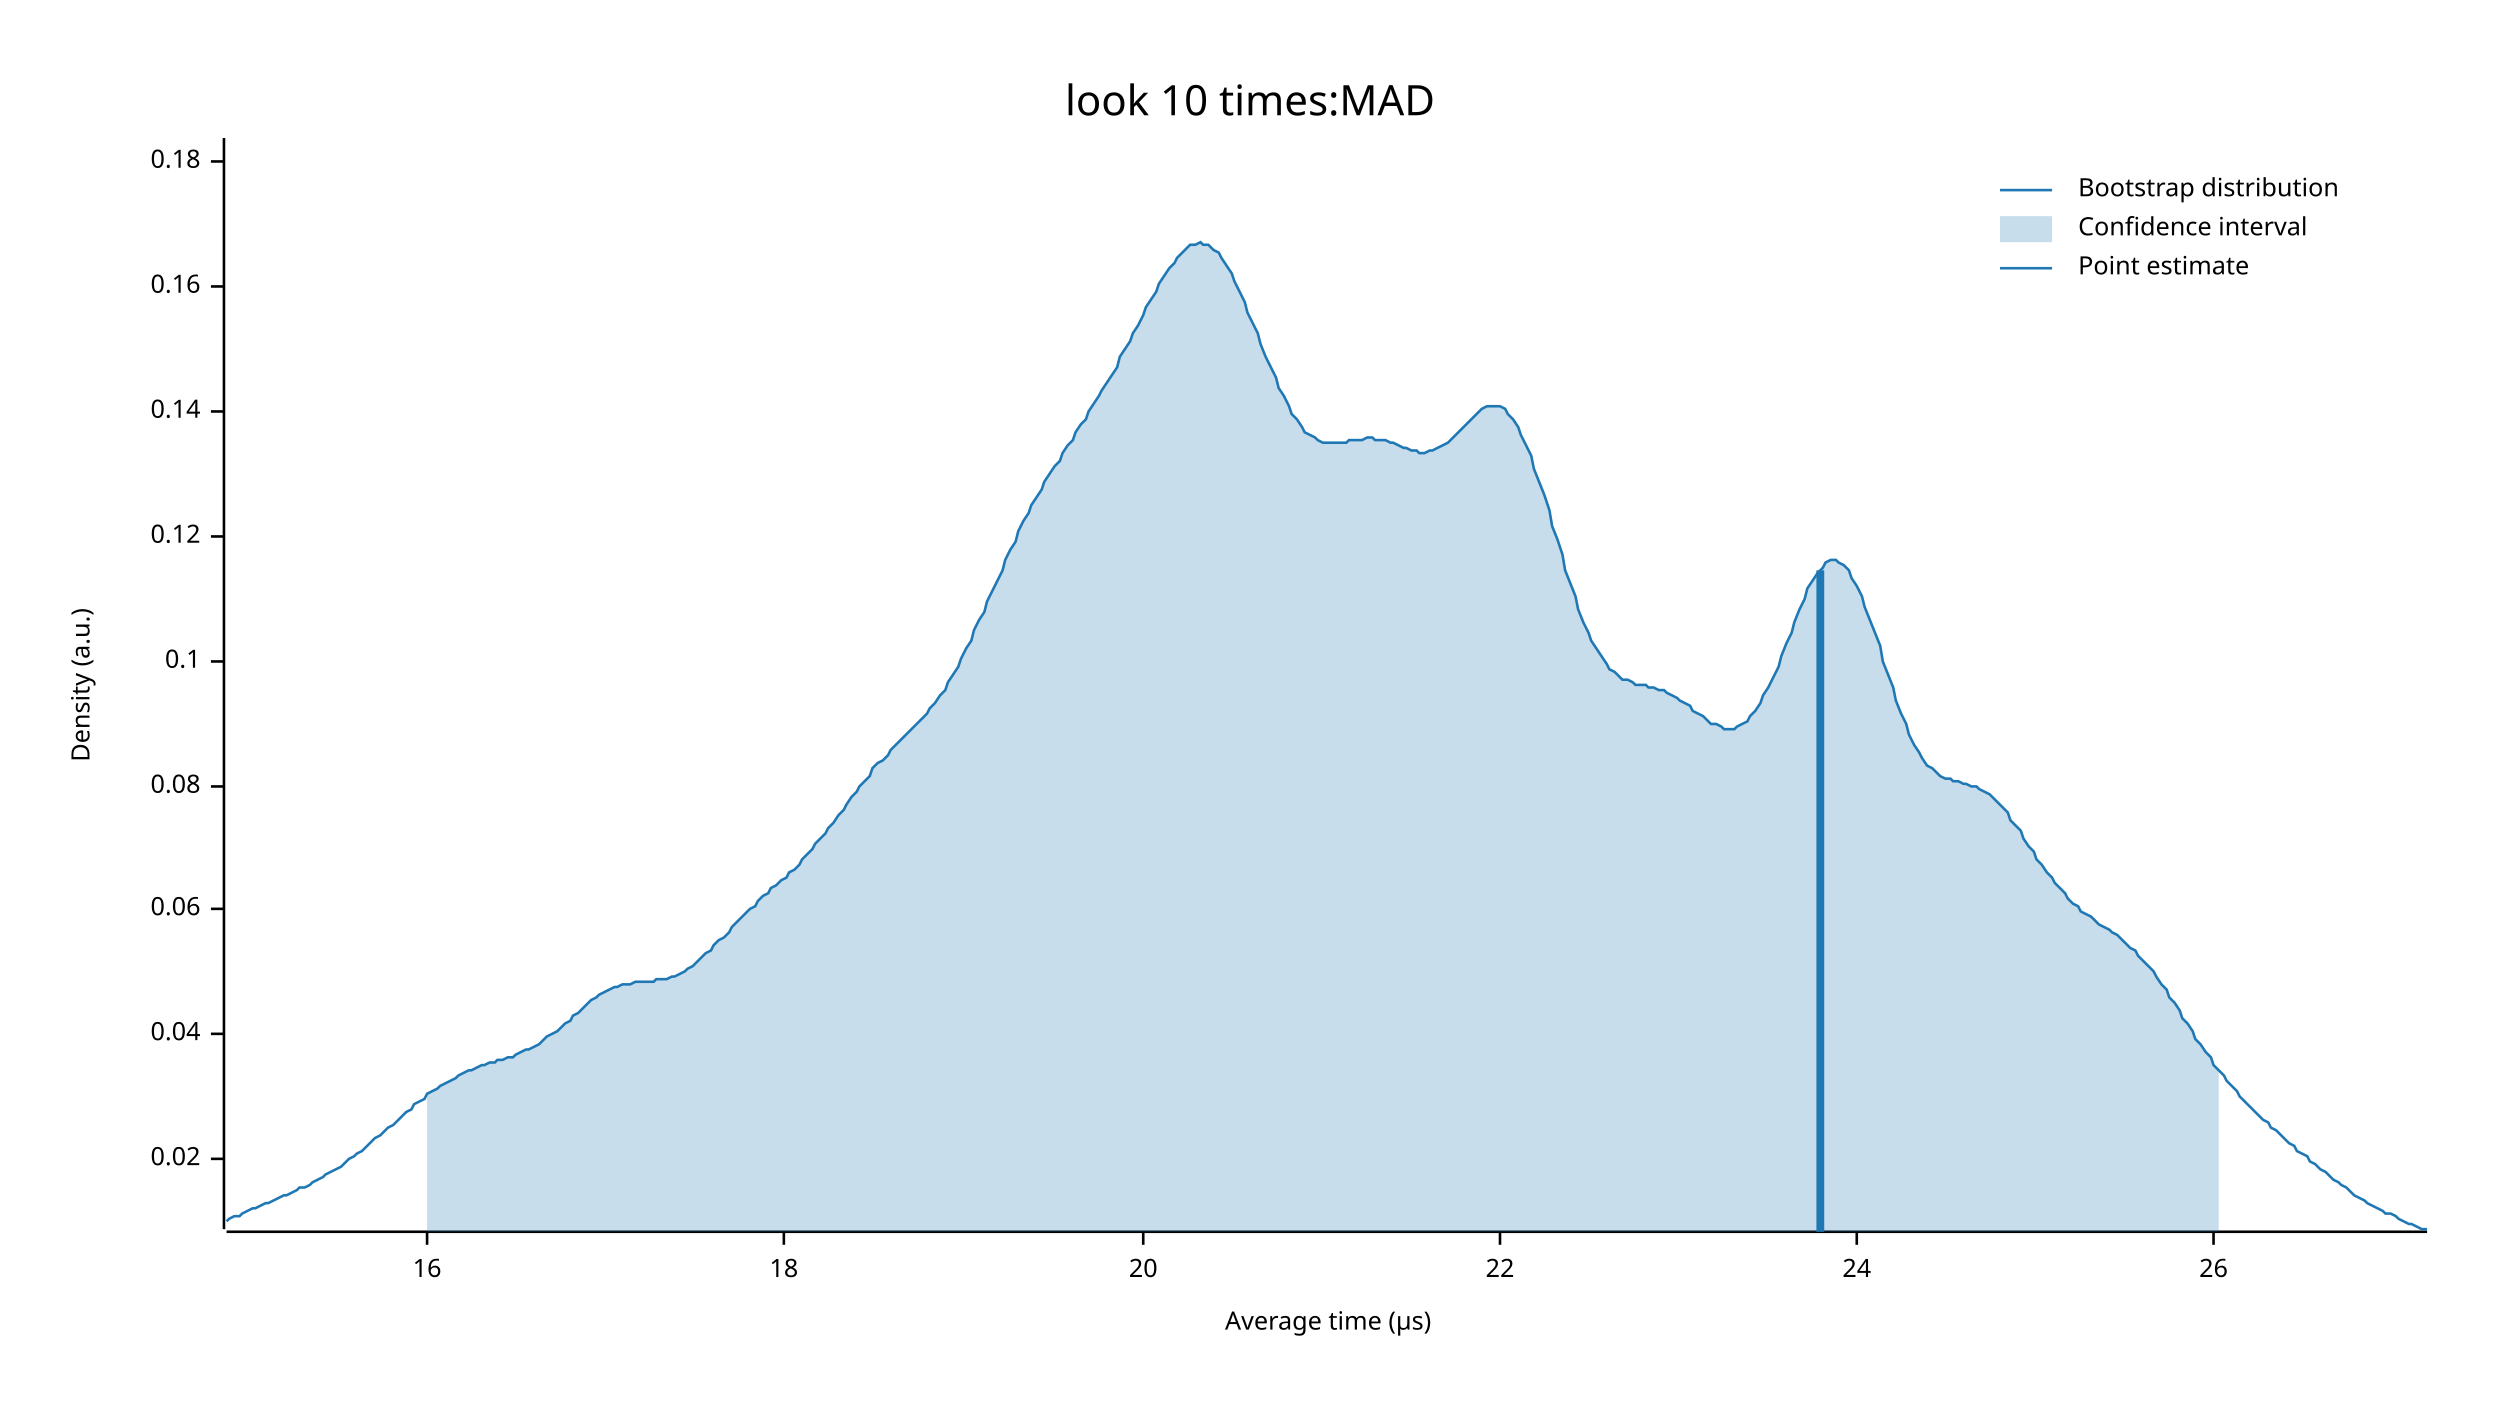
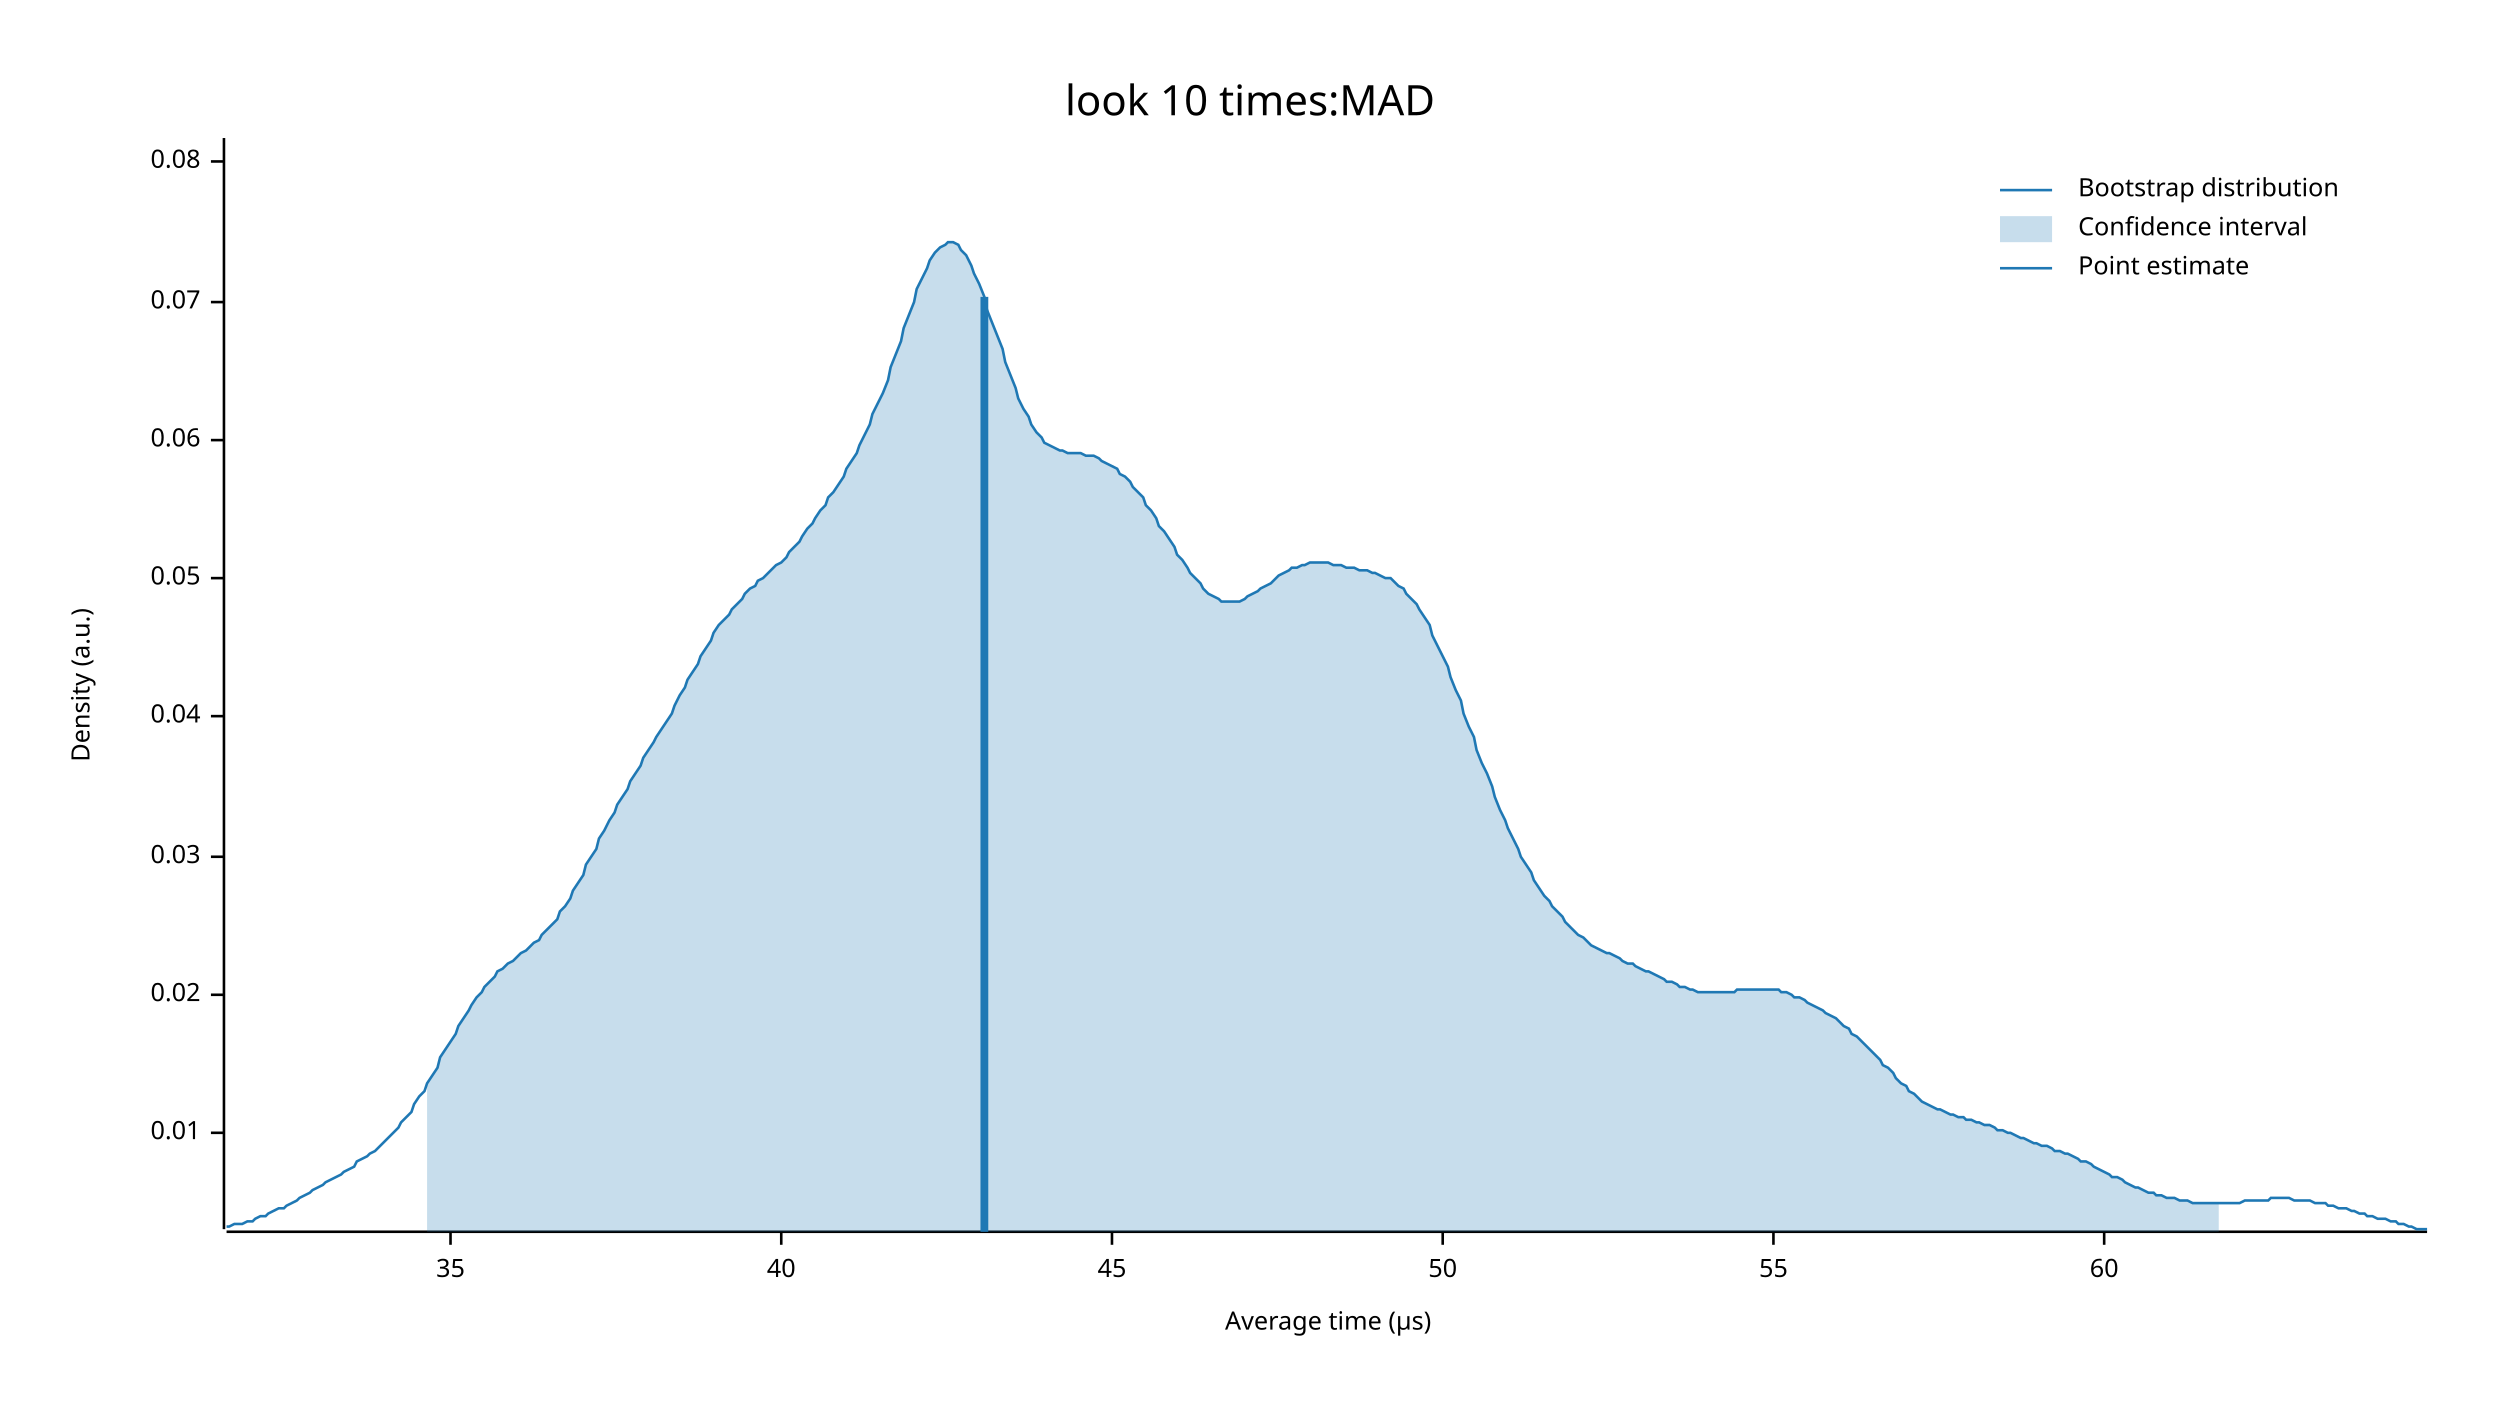
<svg xmlns="http://www.w3.org/2000/svg" width="960" height="540" viewBox="0 0 960 540">
  <text x="480" y="32" dy="0.76em" text-anchor="middle" font-family="sans-serif" font-size="16.129" opacity="1" fill="#000000">
look 10 times:MAD
</text>
  <text x="27" y="263" dy="0.76em" text-anchor="middle" font-family="sans-serif" font-size="9.677" opacity="1" fill="#000000" transform="rotate(270, 27, 263)">
Density (a.u.)
</text>
  <text x="510" y="513" dy="-0.5ex" text-anchor="middle" font-family="sans-serif" font-size="9.677" opacity="1" fill="#000000">
Average time (µs)
</text>
  <polyline fill="none" opacity="1" stroke="#000000" stroke-width="1" points="86,53 86,472 " />
-   <text x="77" y="445" dy="0.5ex" text-anchor="end" font-family="sans-serif" font-size="9.677" opacity="1" fill="#000000">
+   <text x="77" y="435" dy="0.5ex" text-anchor="end" font-family="sans-serif" font-size="9.677" opacity="1" fill="#000000">
+ 0.01
+ </text>
+   <polyline fill="none" opacity="1" stroke="#000000" stroke-width="1" points="81,435 86,435 " />
+   <text x="77" y="382" dy="0.5ex" text-anchor="end" font-family="sans-serif" font-size="9.677" opacity="1" fill="#000000">
0.02
</text>
-   <polyline fill="none" opacity="1" stroke="#000000" stroke-width="1" points="81,445 86,445 " />
-   <text x="77" y="397" dy="0.5ex" text-anchor="end" font-family="sans-serif" font-size="9.677" opacity="1" fill="#000000">
+   <polyline fill="none" opacity="1" stroke="#000000" stroke-width="1" points="81,382 86,382 " />
+   <text x="77" y="329" dy="0.5ex" text-anchor="end" font-family="sans-serif" font-size="9.677" opacity="1" fill="#000000">
+ 0.03
+ </text>
+   <polyline fill="none" opacity="1" stroke="#000000" stroke-width="1" points="81,329 86,329 " />
+   <text x="77" y="275" dy="0.5ex" text-anchor="end" font-family="sans-serif" font-size="9.677" opacity="1" fill="#000000">
0.04
</text>
-   <polyline fill="none" opacity="1" stroke="#000000" stroke-width="1" points="81,397 86,397 " />
-   <text x="77" y="349" dy="0.5ex" text-anchor="end" font-family="sans-serif" font-size="9.677" opacity="1" fill="#000000">
+   <polyline fill="none" opacity="1" stroke="#000000" stroke-width="1" points="81,275 86,275 " />
+   <text x="77" y="222" dy="0.5ex" text-anchor="end" font-family="sans-serif" font-size="9.677" opacity="1" fill="#000000">
+ 0.05
+ </text>
+   <polyline fill="none" opacity="1" stroke="#000000" stroke-width="1" points="81,222 86,222 " />
+   <text x="77" y="169" dy="0.5ex" text-anchor="end" font-family="sans-serif" font-size="9.677" opacity="1" fill="#000000">
0.06
</text>
-   <polyline fill="none" opacity="1" stroke="#000000" stroke-width="1" points="81,349 86,349 " />
-   <text x="77" y="302" dy="0.5ex" text-anchor="end" font-family="sans-serif" font-size="9.677" opacity="1" fill="#000000">
+   <polyline fill="none" opacity="1" stroke="#000000" stroke-width="1" points="81,169 86,169 " />
+   <text x="77" y="116" dy="0.5ex" text-anchor="end" font-family="sans-serif" font-size="9.677" opacity="1" fill="#000000">
+ 0.07
+ </text>
+   <polyline fill="none" opacity="1" stroke="#000000" stroke-width="1" points="81,116 86,116 " />
+   <text x="77" y="62" dy="0.5ex" text-anchor="end" font-family="sans-serif" font-size="9.677" opacity="1" fill="#000000">
0.08
- </text>
-   <polyline fill="none" opacity="1" stroke="#000000" stroke-width="1" points="81,302 86,302 " />
-   <text x="77" y="254" dy="0.5ex" text-anchor="end" font-family="sans-serif" font-size="9.677" opacity="1" fill="#000000">
- 0.1
- </text>
-   <polyline fill="none" opacity="1" stroke="#000000" stroke-width="1" points="81,254 86,254 " />
-   <text x="77" y="206" dy="0.5ex" text-anchor="end" font-family="sans-serif" font-size="9.677" opacity="1" fill="#000000">
- 0.12
- </text>
-   <polyline fill="none" opacity="1" stroke="#000000" stroke-width="1" points="81,206 86,206 " />
-   <text x="77" y="158" dy="0.5ex" text-anchor="end" font-family="sans-serif" font-size="9.677" opacity="1" fill="#000000">
- 0.14
- </text>
-   <polyline fill="none" opacity="1" stroke="#000000" stroke-width="1" points="81,158 86,158 " />
-   <text x="77" y="110" dy="0.5ex" text-anchor="end" font-family="sans-serif" font-size="9.677" opacity="1" fill="#000000">
- 0.16
- </text>
-   <polyline fill="none" opacity="1" stroke="#000000" stroke-width="1" points="81,110 86,110 " />
-   <text x="77" y="62" dy="0.5ex" text-anchor="end" font-family="sans-serif" font-size="9.677" opacity="1" fill="#000000">
- 0.18
</text>
  <polyline fill="none" opacity="1" stroke="#000000" stroke-width="1" points="81,62 86,62 " />
  <polyline fill="none" opacity="1" stroke="#000000" stroke-width="1" points="87,473 932,473 " />
-   <text x="164" y="483" dy="0.76em" text-anchor="middle" font-family="sans-serif" font-size="9.677" opacity="1" fill="#000000">
- 16
+   <text x="173" y="483" dy="0.76em" text-anchor="middle" font-family="sans-serif" font-size="9.677" opacity="1" fill="#000000">
+ 35
</text>
-   <polyline fill="none" opacity="1" stroke="#000000" stroke-width="1" points="164,473 164,478 " />
-   <text x="301" y="483" dy="0.76em" text-anchor="middle" font-family="sans-serif" font-size="9.677" opacity="1" fill="#000000">
- 18
+   <polyline fill="none" opacity="1" stroke="#000000" stroke-width="1" points="173,473 173,478 " />
+   <text x="300" y="483" dy="0.76em" text-anchor="middle" font-family="sans-serif" font-size="9.677" opacity="1" fill="#000000">
+ 40
</text>
-   <polyline fill="none" opacity="1" stroke="#000000" stroke-width="1" points="301,473 301,478 " />
-   <text x="439" y="483" dy="0.76em" text-anchor="middle" font-family="sans-serif" font-size="9.677" opacity="1" fill="#000000">
- 20
+   <polyline fill="none" opacity="1" stroke="#000000" stroke-width="1" points="300,473 300,478 " />
+   <text x="427" y="483" dy="0.76em" text-anchor="middle" font-family="sans-serif" font-size="9.677" opacity="1" fill="#000000">
+ 45
</text>
-   <polyline fill="none" opacity="1" stroke="#000000" stroke-width="1" points="439,473 439,478 " />
-   <text x="576" y="483" dy="0.76em" text-anchor="middle" font-family="sans-serif" font-size="9.677" opacity="1" fill="#000000">
- 22
+   <polyline fill="none" opacity="1" stroke="#000000" stroke-width="1" points="427,473 427,478 " />
+   <text x="554" y="483" dy="0.76em" text-anchor="middle" font-family="sans-serif" font-size="9.677" opacity="1" fill="#000000">
+ 50
</text>
-   <polyline fill="none" opacity="1" stroke="#000000" stroke-width="1" points="576,473 576,478 " />
-   <text x="713" y="483" dy="0.76em" text-anchor="middle" font-family="sans-serif" font-size="9.677" opacity="1" fill="#000000">
- 24
+   <polyline fill="none" opacity="1" stroke="#000000" stroke-width="1" points="554,473 554,478 " />
+   <text x="681" y="483" dy="0.76em" text-anchor="middle" font-family="sans-serif" font-size="9.677" opacity="1" fill="#000000">
+ 55
</text>
-   <polyline fill="none" opacity="1" stroke="#000000" stroke-width="1" points="713,473 713,478 " />
-   <text x="850" y="483" dy="0.76em" text-anchor="middle" font-family="sans-serif" font-size="9.677" opacity="1" fill="#000000">
- 26
+   <polyline fill="none" opacity="1" stroke="#000000" stroke-width="1" points="681,473 681,478 " />
+   <text x="808" y="483" dy="0.76em" text-anchor="middle" font-family="sans-serif" font-size="9.677" opacity="1" fill="#000000">
+ 60
</text>
-   <polyline fill="none" opacity="1" stroke="#000000" stroke-width="1" points="850,473 850,478 " />
-   <polyline fill="none" opacity="1" stroke="#1F78B4" stroke-width="1" points="87,469 88,468 90,467 92,467 93,466 95,465 97,464 98,464 100,463 102,462 103,462 105,461 107,460 109,459 110,459 112,458 114,457 115,456 117,456 119,455 120,454 122,453 124,452 125,451 127,450 129,449 131,448 132,447 134,445 136,444 137,443 139,442 141,440 142,439 144,437 146,436 147,435 149,433 151,432 153,430 154,429 156,427 158,426 159,424 161,423 163,422 164,420 166,419 168,418 169,417 171,416 173,415 175,414 176,413 178,412 180,411 181,411 183,410 185,409 186,409 188,408 190,408 191,407 193,407 195,406 197,406 198,405 200,404 202,403 203,403 205,402 207,401 208,400 210,398 212,397 214,396 215,395 217,393 219,392 220,390 222,389 224,387 225,386 227,384 229,383 230,382 232,381 234,380 236,379 237,379 239,378 241,378 242,378 244,377 246,377 247,377 249,377 251,377 252,376 254,376 256,376 258,375 259,375 261,374 263,373 264,372 266,371 268,369 269,368 271,366 273,365 274,363 276,361 278,360 280,358 281,356 283,354 285,352 286,351 288,349 290,348 291,346 293,344 295,343 296,341 298,340 300,338 302,337 303,335 305,334 307,332 308,330 310,328 312,326 313,324 315,322 317,320 318,318 320,316 322,313 324,311 325,309 327,306 329,304 330,302 332,300 334,298 335,295 337,293 339,292 341,290 342,288 344,286 346,284 347,283 349,281 351,279 352,278 354,276 356,274 357,272 359,270 361,267 363,265 364,262 366,259 368,256 369,253 371,249 373,246 374,242 376,238 378,235 379,231 381,227 383,223 385,219 386,215 388,211 390,208 391,204 393,200 395,197 396,194 398,191 400,188 401,185 403,182 405,179 407,177 408,174 410,171 412,169 413,166 415,163 417,161 418,158 420,155 422,152 423,150 425,147 427,144 429,141 430,137 432,134 434,131 435,128 437,125 439,121 440,118 442,115 444,112 445,109 447,106 449,103 451,101 452,99 454,97 456,95 457,94 459,94 461,93 462,94 464,94 466,96 468,97 469,99 471,102 473,105 474,108 476,112 478,116 479,120 481,124 483,128 484,132 486,137 488,141 490,145 491,149 493,152 495,156 496,159 498,161 500,164 501,166 503,167 505,168 506,169 508,170 510,170 512,170 513,170 515,170 517,170 518,169 520,169 522,169 523,169 525,168 527,168 528,169 530,169 532,169 534,170 535,170 537,171 539,172 540,172 542,173 544,173 545,174 547,174 549,173 550,173 552,172 554,171 556,170 557,169 559,167 561,165 562,164 564,162 566,160 567,159 569,157 571,156 573,156 574,156 576,156 578,157 579,159 581,161 583,164 584,167 586,171 588,175 589,180 591,185 593,190 595,196 596,202 598,207 600,213 601,219 603,224 605,229 606,234 608,239 610,243 611,246 613,249 615,252 617,255 618,257 620,258 622,260 623,261 625,261 627,262 628,263 630,263 632,263 633,264 635,264 637,265 639,265 640,266 642,267 644,268 645,269 647,270 649,271 650,273 652,274 654,275 655,276 657,278 659,278 661,279 662,280 664,280 666,280 667,279 669,278 671,277 672,275 674,273 676,270 677,267 679,264 681,260 683,256 684,252 686,247 688,243 689,239 691,234 693,230 694,226 696,223 698,220 700,218 701,216 703,215 705,215 706,216 708,217 710,219 711,222 713,225 715,229 716,233 718,238 720,243 722,248 723,254 725,259 727,264 728,269 730,274 732,278 733,282 735,286 737,289 738,291 740,294 742,295 744,297 745,298 747,299 749,299 750,300 752,300 754,301 755,301 757,302 759,302 760,303 762,304 764,305 766,307 767,308 769,310 771,312 772,315 774,317 776,319 777,322 779,325 781,327 782,330 784,332 786,335 788,337 789,339 791,341 793,343 794,345 796,347 798,348 799,350 801,351 803,352 804,353 806,355 808,356 810,357 811,358 813,359 815,361 816,362 818,364 820,365 821,367 823,369 825,371 827,373 828,375 830,378 832,380 833,383 835,385 837,388 838,391 840,393 842,396 843,399 845,401 847,404 849,406 850,409 852,411 854,413 855,415 857,417 859,419 860,421 862,423 864,425 865,426 867,428 869,430 871,431 872,433 874,434 876,436 877,437 879,439 881,440 882,442 884,443 886,444 887,446 889,447 891,449 893,450 894,451 896,453 898,454 899,455 901,456 903,458 904,459 906,460 908,461 909,462 911,463 913,464 915,465 916,466 918,466 920,467 921,468 923,469 925,470 926,470 928,471 930,472 932,472 " />
-   <polygon opacity="0.25" fill="#1F78B4" points="164,420 166,419 168,418 169,417 171,416 173,415 175,414 176,413 178,412 180,411 181,411 183,410 185,409 186,409 188,408 190,408 191,407 193,407 195,406 197,406 198,405 200,404 202,403 203,403 205,402 207,401 208,400 210,398 212,397 214,396 215,395 217,393 219,392 220,390 222,389 224,387 225,386 227,384 229,383 230,382 232,381 234,380 236,379 237,379 239,378 241,378 242,378 244,377 246,377 247,377 249,377 251,377 252,376 254,376 256,376 258,375 259,375 261,374 263,373 264,372 266,371 268,369 269,368 271,366 273,365 274,363 276,361 278,360 280,358 281,356 283,354 285,352 286,351 288,349 290,348 291,346 293,344 295,343 296,341 298,340 300,338 302,337 303,335 305,334 307,332 308,330 310,328 312,326 313,324 315,322 317,320 318,318 320,316 322,313 324,311 325,309 327,306 329,304 330,302 332,300 334,298 335,295 337,293 339,292 341,290 342,288 344,286 346,284 347,283 349,281 351,279 352,278 354,276 356,274 357,272 359,270 361,267 363,265 364,262 366,259 368,256 369,253 371,249 373,246 374,242 376,238 378,235 379,231 381,227 383,223 385,219 386,215 388,211 390,208 391,204 393,200 395,197 396,194 398,191 400,188 401,185 403,182 405,179 407,177 408,174 410,171 412,169 413,166 415,163 417,161 418,158 420,155 422,152 423,150 425,147 427,144 429,141 430,137 432,134 434,131 435,128 437,125 439,121 440,118 442,115 444,112 445,109 447,106 449,103 451,101 452,99 454,97 456,95 457,94 459,94 461,93 462,94 464,94 466,96 468,97 469,99 471,102 473,105 474,108 476,112 478,116 479,120 481,124 483,128 484,132 486,137 488,141 490,145 491,149 493,152 495,156 496,159 498,161 500,164 501,166 503,167 505,168 506,169 508,170 510,170 512,170 513,170 515,170 517,170 518,169 520,169 522,169 523,169 525,168 527,168 528,169 530,169 532,169 534,170 535,170 537,171 539,172 540,172 542,173 544,173 545,174 547,174 549,173 550,173 552,172 554,171 556,170 557,169 559,167 561,165 562,164 564,162 566,160 567,159 569,157 571,156 573,156 574,156 576,156 578,157 579,159 581,161 583,164 584,167 586,171 588,175 589,180 591,185 593,190 595,196 596,202 598,207 600,213 601,219 603,224 605,229 606,234 608,239 610,243 611,246 613,249 615,252 617,255 618,257 620,258 622,260 623,261 625,261 627,262 628,263 630,263 632,263 633,264 635,264 637,265 639,265 640,266 642,267 644,268 645,269 647,270 649,271 650,273 652,274 654,275 655,276 657,278 659,278 661,279 662,280 664,280 666,280 667,279 669,278 671,277 672,275 674,273 676,270 677,267 679,264 681,260 683,256 684,252 686,247 688,243 689,239 691,234 693,230 694,226 696,223 698,220 700,218 701,216 703,215 705,215 706,216 708,217 710,219 711,222 713,225 715,229 716,233 718,238 720,243 722,248 723,254 725,259 727,264 728,269 730,274 732,278 733,282 735,286 737,289 738,291 740,294 742,295 744,297 745,298 747,299 749,299 750,300 752,300 754,301 755,301 757,302 759,302 760,303 762,304 764,305 766,307 767,308 769,310 771,312 772,315 774,317 776,319 777,322 779,325 781,327 782,330 784,332 786,335 788,337 789,339 791,341 793,343 794,345 796,347 798,348 799,350 801,351 803,352 804,353 806,355 808,356 810,357 811,358 813,359 815,361 816,362 818,364 820,365 821,367 823,369 825,371 827,373 828,375 830,378 832,380 833,383 835,385 837,388 838,391 840,393 842,396 843,399 845,401 847,404 849,406 850,409 852,411 852,473 164,473 " />
-   <polyline fill="none" opacity="1" stroke="#1F78B4" stroke-width="3" points="699,473 699,219 " />
+   <polyline fill="none" opacity="1" stroke="#000000" stroke-width="1" points="808,473 808,478 " />
+   <polyline fill="none" opacity="1" stroke="#1F78B4" stroke-width="1" points="87,471 88,471 90,470 92,470 93,470 95,469 97,469 98,468 100,467 102,467 103,466 105,465 107,464 109,464 110,463 112,462 114,461 115,460 117,459 119,458 120,457 122,456 124,455 125,454 127,453 129,452 131,451 132,450 134,449 136,448 137,446 139,445 141,444 142,443 144,442 146,440 147,439 149,437 151,435 153,433 154,431 156,429 158,427 159,424 161,421 163,419 164,416 166,413 168,410 169,406 171,403 173,400 175,397 176,394 178,391 180,388 181,386 183,383 185,381 186,379 188,377 190,375 191,373 193,372 195,370 197,369 198,368 200,366 202,365 203,364 205,362 207,361 208,359 210,357 212,355 214,353 215,350 217,348 219,345 220,342 222,339 224,336 225,332 227,329 229,326 230,322 232,319 234,315 236,312 237,309 239,306 241,303 242,300 244,297 246,294 247,291 249,288 251,285 252,283 254,280 256,277 258,274 259,271 261,267 263,264 264,261 266,258 268,255 269,252 271,249 273,246 274,243 276,240 278,238 280,236 281,234 283,232 285,230 286,228 288,226 290,225 291,223 293,222 295,220 296,219 298,217 300,216 302,214 303,212 305,210 307,208 308,206 310,203 312,201 313,199 315,196 317,194 318,191 320,189 322,186 324,183 325,180 327,177 329,174 330,171 332,167 334,163 335,159 337,155 339,151 341,146 342,141 344,136 346,131 347,126 349,121 351,116 352,111 354,107 356,103 357,100 359,97 361,95 363,94 364,93 366,93 368,94 369,96 371,98 373,102 374,105 376,109 378,114 379,119 381,124 383,129 385,134 386,139 388,144 390,149 391,153 393,157 395,160 396,163 398,166 400,168 401,170 403,171 405,172 407,173 408,173 410,174 412,174 413,174 415,174 417,175 418,175 420,175 422,176 423,177 425,178 427,179 429,180 430,182 432,183 434,185 435,187 437,189 439,191 440,194 442,196 444,199 445,202 447,204 449,207 451,210 452,213 454,215 456,218 457,220 459,222 461,224 462,226 464,228 466,229 468,230 469,231 471,231 473,231 474,231 476,231 478,230 479,229 481,228 483,227 484,226 486,225 488,224 490,222 491,221 493,220 495,219 496,218 498,218 500,217 501,217 503,216 505,216 506,216 508,216 510,216 512,217 513,217 515,217 517,218 518,218 520,218 522,219 523,219 525,219 527,220 528,220 530,221 532,222 534,222 535,223 537,225 539,226 540,228 542,230 544,232 545,234 547,237 549,240 550,244 552,248 554,252 556,256 557,260 559,265 561,269 562,274 564,279 566,283 567,288 569,293 571,297 573,302 574,306 576,311 578,315 579,318 581,322 583,326 584,329 586,332 588,335 589,338 591,341 593,344 595,346 596,348 598,350 600,352 601,354 603,356 605,358 606,359 608,360 610,362 611,363 613,364 615,365 617,366 618,366 620,367 622,368 623,369 625,370 627,370 628,371 630,372 632,373 633,373 635,374 637,375 639,376 640,377 642,377 644,378 645,379 647,379 649,380 650,380 652,381 654,381 655,381 657,381 659,381 661,381 662,381 664,381 666,381 667,380 669,380 671,380 672,380 674,380 676,380 677,380 679,380 681,380 683,380 684,381 686,381 688,382 689,383 691,383 693,384 694,385 696,386 698,387 700,388 701,389 703,390 705,391 706,392 708,394 710,395 711,397 713,398 715,400 716,401 718,403 720,405 722,407 723,409 725,410 727,412 728,414 730,416 732,417 733,419 735,420 737,422 738,423 740,424 742,425 744,426 745,426 747,427 749,428 750,428 752,429 754,429 755,430 757,430 759,431 760,431 762,432 764,432 766,433 767,434 769,434 771,435 772,435 774,436 776,437 777,437 779,438 781,439 782,439 784,440 786,440 788,441 789,442 791,442 793,443 794,443 796,444 798,445 799,446 801,446 803,447 804,448 806,449 808,450 810,451 811,452 813,452 815,453 816,454 818,455 820,456 821,456 823,457 825,458 827,458 828,459 830,459 832,460 833,460 835,460 837,461 838,461 840,461 842,462 843,462 845,462 847,462 849,462 850,462 852,462 854,462 855,462 857,462 859,462 860,462 862,461 864,461 865,461 867,461 869,461 871,461 872,460 874,460 876,460 877,460 879,460 881,461 882,461 884,461 886,461 887,461 889,462 891,462 893,462 894,463 896,463 898,464 899,464 901,464 903,465 904,465 906,466 908,466 909,467 911,467 913,468 915,468 916,468 918,469 920,469 921,470 923,470 925,471 926,471 928,472 930,472 932,472 " />
+   <polygon opacity="0.25" fill="#1F78B4" points="164,416 166,413 168,410 169,406 171,403 173,400 175,397 176,394 178,391 180,388 181,386 183,383 185,381 186,379 188,377 190,375 191,373 193,372 195,370 197,369 198,368 200,366 202,365 203,364 205,362 207,361 208,359 210,357 212,355 214,353 215,350 217,348 219,345 220,342 222,339 224,336 225,332 227,329 229,326 230,322 232,319 234,315 236,312 237,309 239,306 241,303 242,300 244,297 246,294 247,291 249,288 251,285 252,283 254,280 256,277 258,274 259,271 261,267 263,264 264,261 266,258 268,255 269,252 271,249 273,246 274,243 276,240 278,238 280,236 281,234 283,232 285,230 286,228 288,226 290,225 291,223 293,222 295,220 296,219 298,217 300,216 302,214 303,212 305,210 307,208 308,206 310,203 312,201 313,199 315,196 317,194 318,191 320,189 322,186 324,183 325,180 327,177 329,174 330,171 332,167 334,163 335,159 337,155 339,151 341,146 342,141 344,136 346,131 347,126 349,121 351,116 352,111 354,107 356,103 357,100 359,97 361,95 363,94 364,93 366,93 368,94 369,96 371,98 373,102 374,105 376,109 378,114 379,119 381,124 383,129 385,134 386,139 388,144 390,149 391,153 393,157 395,160 396,163 398,166 400,168 401,170 403,171 405,172 407,173 408,173 410,174 412,174 413,174 415,174 417,175 418,175 420,175 422,176 423,177 425,178 427,179 429,180 430,182 432,183 434,185 435,187 437,189 439,191 440,194 442,196 444,199 445,202 447,204 449,207 451,210 452,213 454,215 456,218 457,220 459,222 461,224 462,226 464,228 466,229 468,230 469,231 471,231 473,231 474,231 476,231 478,230 479,229 481,228 483,227 484,226 486,225 488,224 490,222 491,221 493,220 495,219 496,218 498,218 500,217 501,217 503,216 505,216 506,216 508,216 510,216 512,217 513,217 515,217 517,218 518,218 520,218 522,219 523,219 525,219 527,220 528,220 530,221 532,222 534,222 535,223 537,225 539,226 540,228 542,230 544,232 545,234 547,237 549,240 550,244 552,248 554,252 556,256 557,260 559,265 561,269 562,274 564,279 566,283 567,288 569,293 571,297 573,302 574,306 576,311 578,315 579,318 581,322 583,326 584,329 586,332 588,335 589,338 591,341 593,344 595,346 596,348 598,350 600,352 601,354 603,356 605,358 606,359 608,360 610,362 611,363 613,364 615,365 617,366 618,366 620,367 622,368 623,369 625,370 627,370 628,371 630,372 632,373 633,373 635,374 637,375 639,376 640,377 642,377 644,378 645,379 647,379 649,380 650,380 652,381 654,381 655,381 657,381 659,381 661,381 662,381 664,381 666,381 667,380 669,380 671,380 672,380 674,380 676,380 677,380 679,380 681,380 683,380 684,381 686,381 688,382 689,383 691,383 693,384 694,385 696,386 698,387 700,388 701,389 703,390 705,391 706,392 708,394 710,395 711,397 713,398 715,400 716,401 718,403 720,405 722,407 723,409 725,410 727,412 728,414 730,416 732,417 733,419 735,420 737,422 738,423 740,424 742,425 744,426 745,426 747,427 749,428 750,428 752,429 754,429 755,430 757,430 759,431 760,431 762,432 764,432 766,433 767,434 769,434 771,435 772,435 774,436 776,437 777,437 779,438 781,439 782,439 784,440 786,440 788,441 789,442 791,442 793,443 794,443 796,444 798,445 799,446 801,446 803,447 804,448 806,449 808,450 810,451 811,452 813,452 815,453 816,454 818,455 820,456 821,456 823,457 825,458 827,458 828,459 830,459 832,460 833,460 835,460 837,461 838,461 840,461 842,462 843,462 845,462 847,462 849,462 850,462 852,462 852,473 164,473 " />
+   <polyline fill="none" opacity="1" stroke="#1F78B4" stroke-width="3" points="378,473 378,114 " />
  <text x="798" y="68" dy="0.76em" text-anchor="start" font-family="sans-serif" font-size="9.677" opacity="1" fill="#000000">
Bootstrap distribution
</text>
  <text x="798" y="83" dy="0.76em" text-anchor="start" font-family="sans-serif" font-size="9.677" opacity="1" fill="#000000">
Confidence interval
</text>
  <text x="798" y="98" dy="0.76em" text-anchor="start" font-family="sans-serif" font-size="9.677" opacity="1" fill="#000000">
Point estimate
</text>
  <polyline fill="none" opacity="1" stroke="#1F78B4" stroke-width="1" points="768,73 788,73 " />
  <rect x="768" y="83" width="20" height="10" opacity="0.25" fill="#1F78B4" stroke="none" />
  <polyline fill="none" opacity="1" stroke="#1F78B4" stroke-width="1" points="768,103 788,103 " />
</svg>
